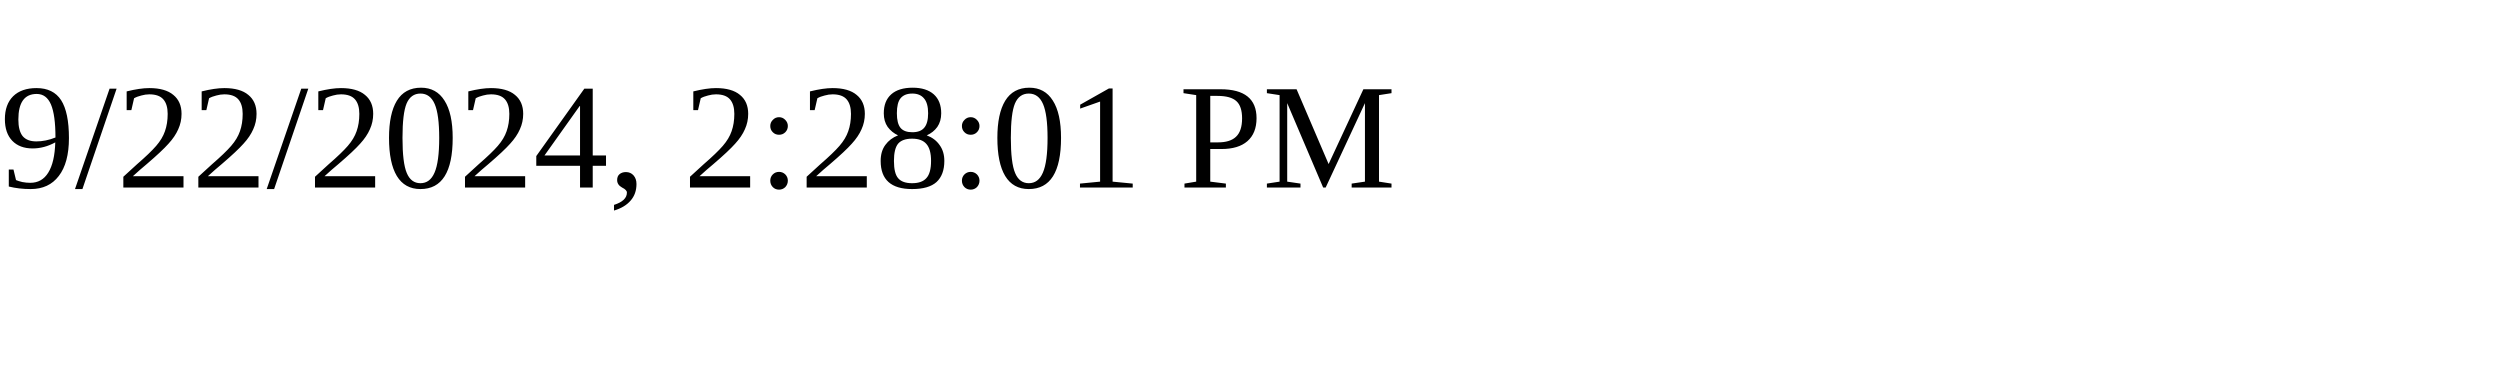
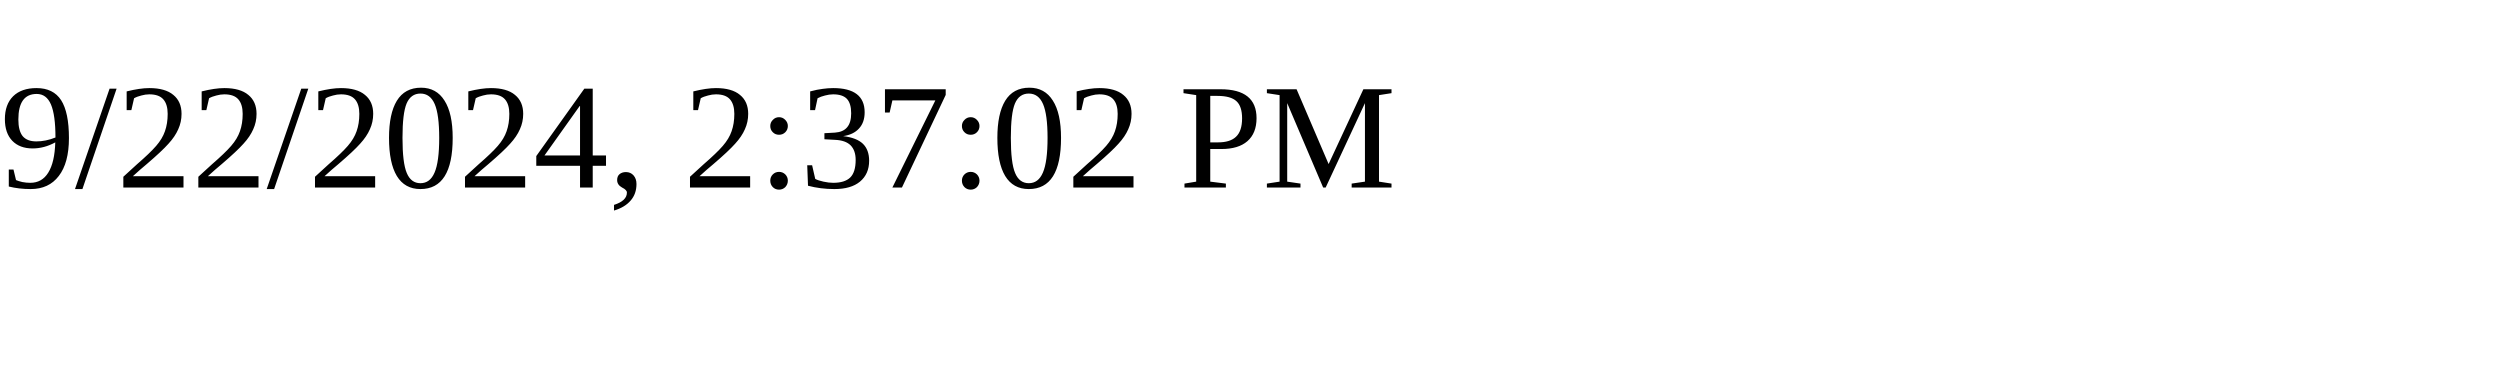
<svg xmlns="http://www.w3.org/2000/svg" height="30" width="200">
-   <text x="0" y="15">9/22/2024, 2:28:01 PM</text>
+   <text x="0" y="15">9/22/2024, 2:37:02 PM</text>
</svg>
